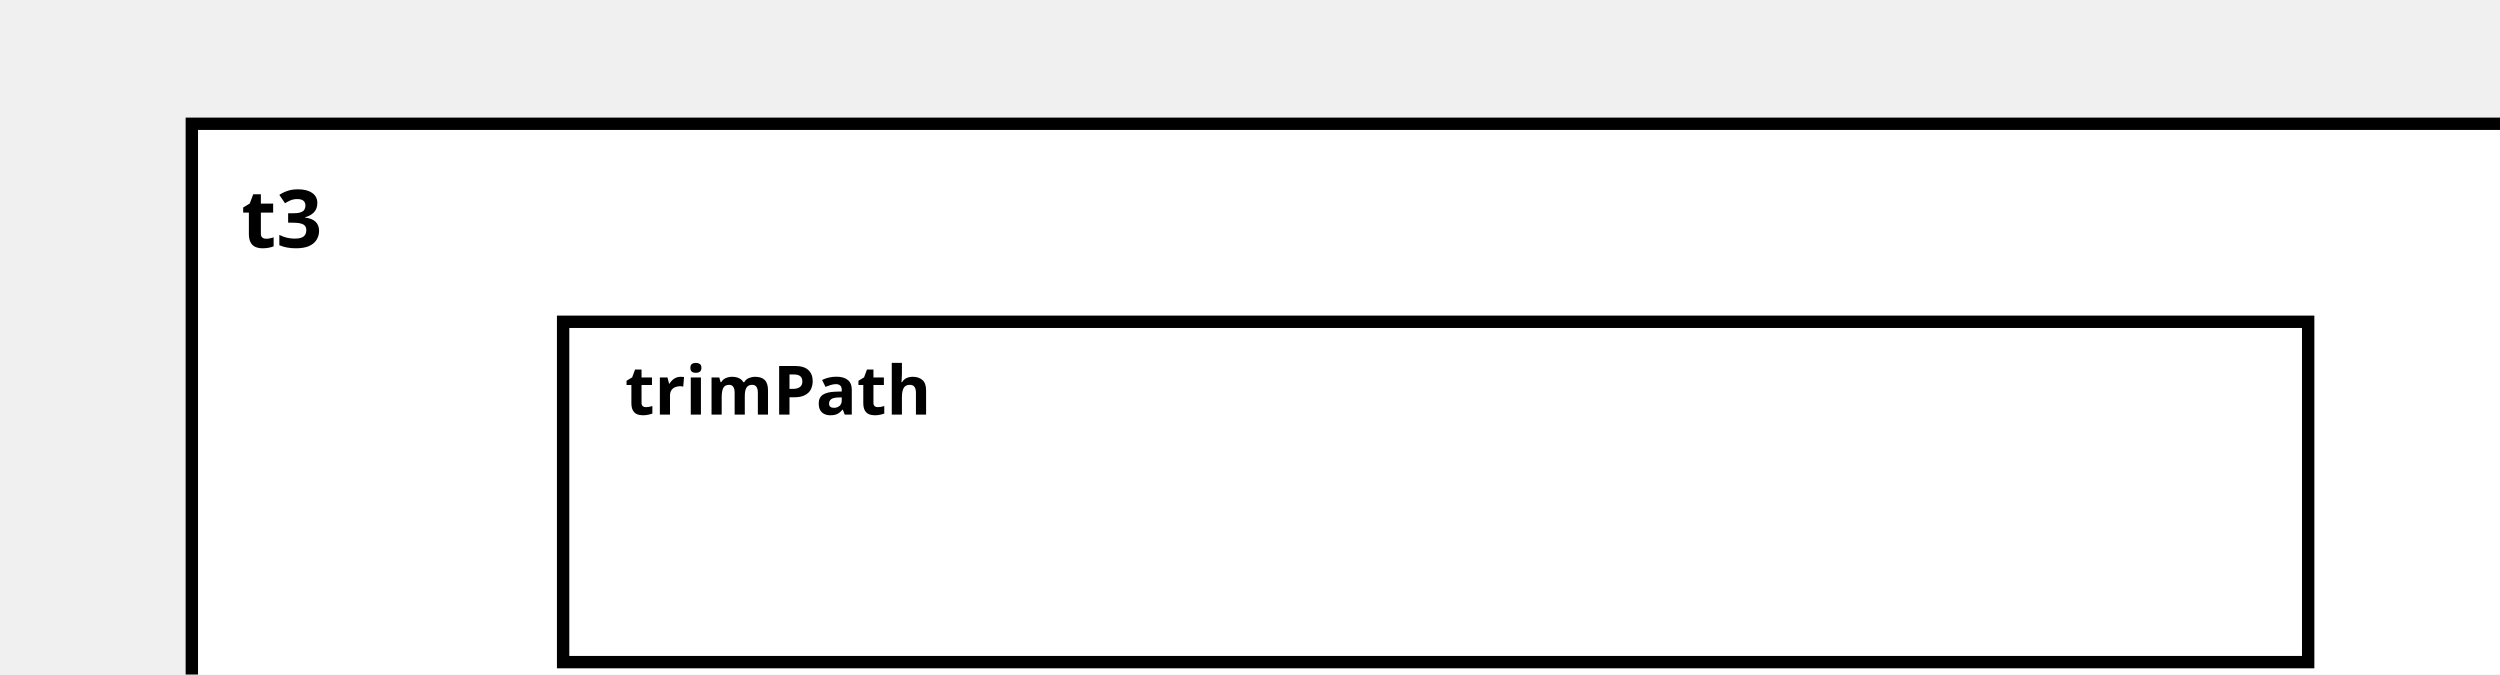
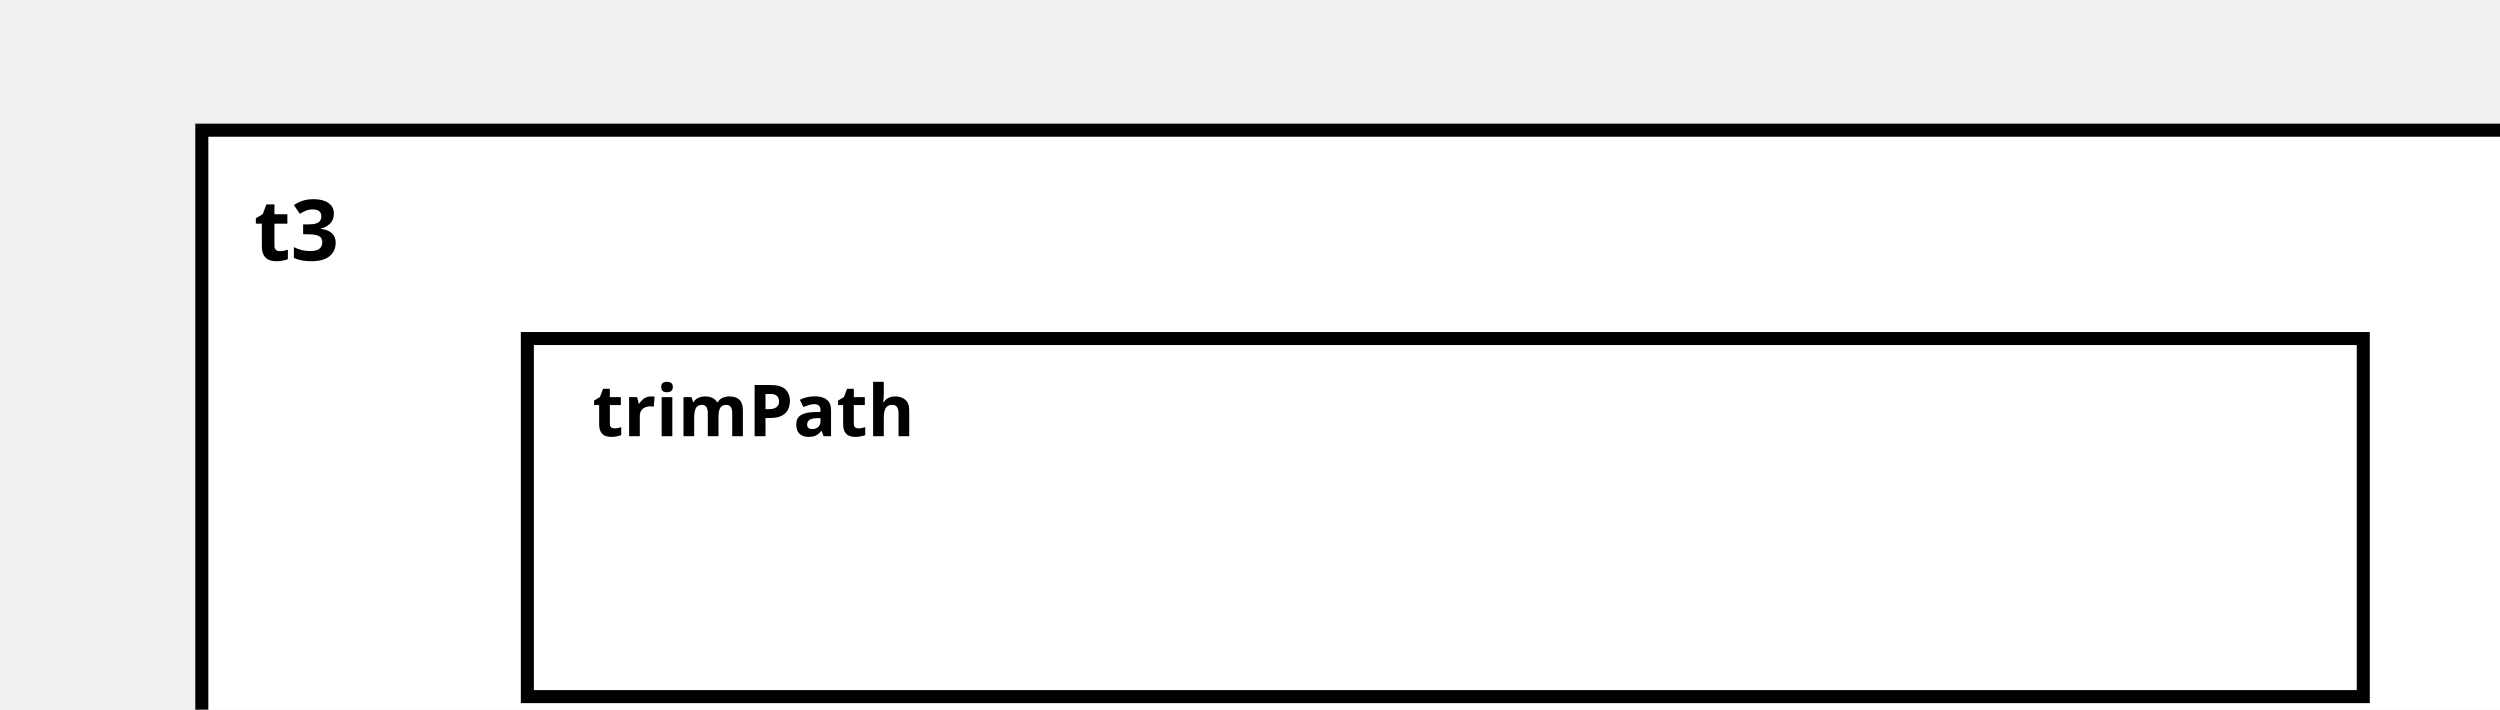
<svg xmlns="http://www.w3.org/2000/svg" width="100%" height="100%" version="1.1">
  <svg version="1.1">
    <g transform="translate(31 20)">
-       <rect id="85" width="402" height="107" style="fill:white;stroke:black;stroke-width:2;fill-opacity:1.0;stroke-opacity:1.0" />
+       <rect id="85" width="382" height="107" style="fill:white;stroke:black;stroke-width:2;fill-opacity:1.0;stroke-opacity:1.0" />
      <text x="8" y="20" style="font-weight: bold" font-family="Verdana" font-size="13" fill="black">
            t3
    </text>
    </g>
  </svg>
-   <g transform="translate(91 52)">
-     <rect data-name="de.rwth.armin.modeling.autopilot.tests.t3.trimPath" id="87" width="282" height="55" style="fill:white;stroke:black;stroke-width:2;fill-opacity:1.0;stroke-opacity:1.0" />
+   <g transform="translate(81 52)">
+     <rect data-name="de.rwth.armin.modeling.autopilot.tests.t3.trimPath" id="87" width="282" height="55" style="                 fill:white;             stroke:black;             stroke-width:2;             fill-opacity:1.0;             stroke-opacity:1.0" />
    <text x="10" y="15" alignment-baseline="middle" style="font-weight: bold" font-family="Verdana" font-size="11" fill="black">
    trimPath
    </text>
  </g>
  <defs>
    <marker id="0,0,0" markerWidth="13" markerHeight="13" refX="5" refY="5" orient="auto">
      <polyline points="0,2 5,5 0,8" style="fill:none; stroke:rgb(0,0,0);                     stroke-width:1" />
    </marker>
  </defs>
  <defs>
    <rect id="port" x="0" y="0" width="16" height="16" style="fill:white;stroke:rgb(0,0,0);stroke-width:1;fill-opacity:1.0;stroke-opacity:1.0" />
  </defs>
</svg>
